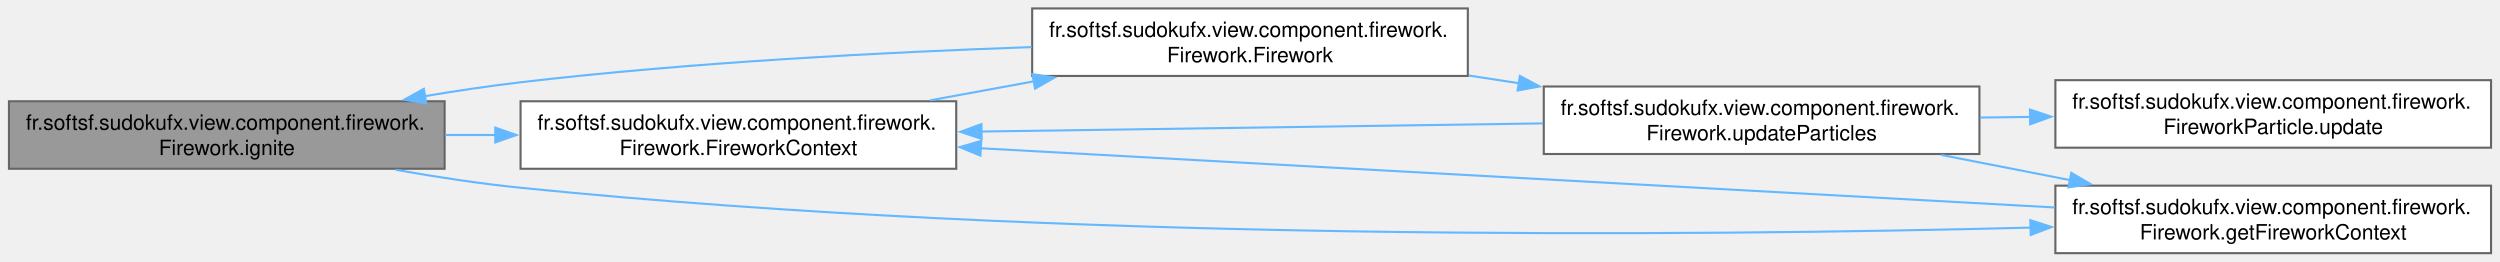
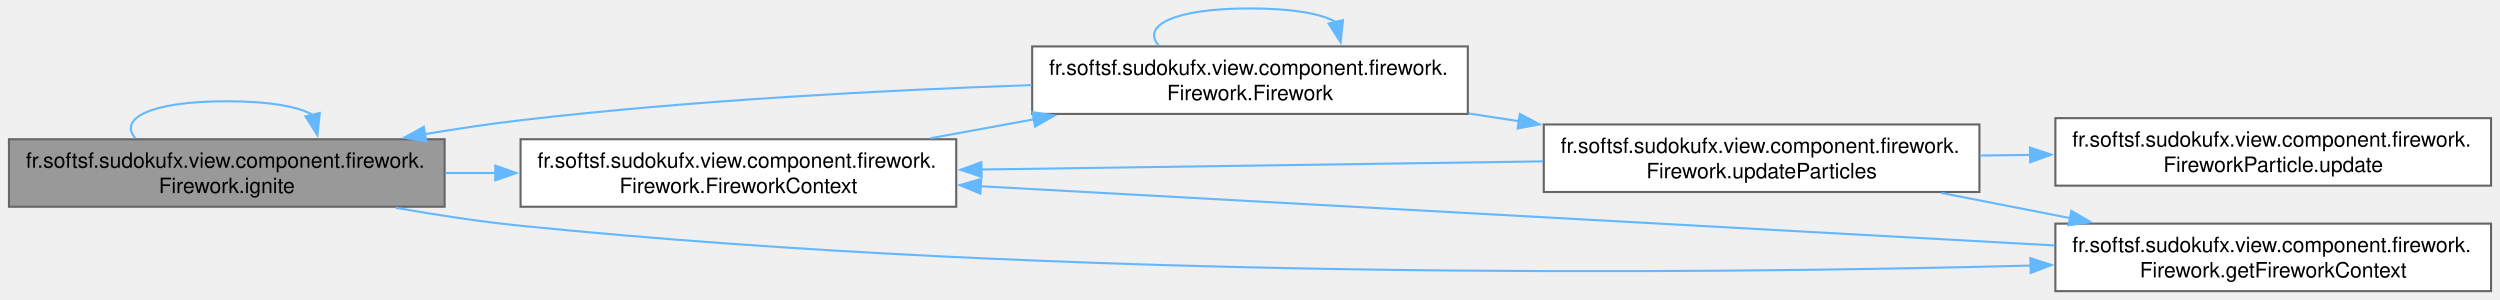
- <svg xmlns="http://www.w3.org/2000/svg" xmlns:xlink="http://www.w3.org/1999/xlink" width="1185pt" height="124pt" viewBox="0.00 0.00 1184.50 124.00">
-   <g id="graph0" class="graph" transform="scale(1 1) rotate(0) translate(4 120)">
+ <svg xmlns="http://www.w3.org/2000/svg" xmlns:xlink="http://www.w3.org/1999/xlink" width="1185pt" height="142pt" viewBox="0.00 0.00 1184.50 142.00">
+   <g id="graph0" class="graph" transform="scale(1 1) rotate(0) translate(4 138)">
    <g id="Node000001" class="node">
      <g id="a_Node000001">
        <a xlink:title="Generates a circular particle burst at a random screen location.">
          <polygon fill="#999999" stroke="#666666" points="206.5,-72 0,-72 0,-40 206.5,-40 206.5,-72" />
          <text text-anchor="start" x="8" y="-58.5" font-family="Helvetica,sans-Serif" font-size="10.00">fr.softsf.sudokufx.view.component.firework.</text>
          <text text-anchor="middle" x="103.25" y="-46.5" font-family="Helvetica,sans-Serif" font-size="10.00">Firework.ignite</text>
+         </a>
+       </g>
+     </g>
+     <g id="edge11_Node000001_Node000001" class="edge">
+       <g id="a_edge11_Node000001_Node000001">
+         <a xlink:title=" ">
+           <path fill="none" stroke="#63b8ff" d="M59.96,-72.44C51.88,-81.58 66.31,-90 103.25,-90 123.74,-90 137.31,-87.41 143.95,-83.54" />
+           <polygon fill="#63b8ff" stroke="#63b8ff" points="147.33,-84.45 146.2,-73.92 140.51,-82.86 147.33,-84.45" />
        </a>
      </g>
    </g>
    <g id="Node000002" class="node">
      <g id="a_Node000002">
        <a xlink:href="classfr_1_1softsf_1_1sudokufx_1_1view_1_1component_1_1firework_1_1_firework.html#adc1e8659376adaf0c3bdc4a8742cd87c" target="_top" xlink:title="Snapshot of the rendering environment including scaling metrics.">
          <polygon fill="white" stroke="#666666" points="449,-72 242.5,-72 242.5,-40 449,-40 449,-72" />
          <text text-anchor="start" x="250.5" y="-58.5" font-family="Helvetica,sans-Serif" font-size="10.00">fr.softsf.sudokufx.view.component.firework.</text>
          <text text-anchor="middle" x="345.75" y="-46.5" font-family="Helvetica,sans-Serif" font-size="10.00">Firework.FireworkContext</text>
        </a>
      </g>
    </g>
    <g id="edge1_Node000001_Node000002" class="edge">
      <g id="a_edge1_Node000001_Node000002">
        <a xlink:title=" ">
          <path fill="none" stroke="#63b8ff" d="M206.94,-56C214.75,-56 222.65,-56 230.53,-56" />
          <polygon fill="#63b8ff" stroke="#63b8ff" points="230.51,-59.5 240.51,-56 230.51,-52.5 230.51,-59.5" />
        </a>
      </g>
    </g>
    <g id="Node000005" class="node">
      <g id="a_Node000005">
        <a xlink:href="classfr_1_1softsf_1_1sudokufx_1_1view_1_1component_1_1firework_1_1_firework.html#a238e975882b916d63349843dd54fbd33" target="_top" xlink:title="Captures the current scene metrics and the firework instance.">
          <polygon fill="white" stroke="#666666" points="1176.5,-32 970,-32 970,0 1176.5,0 1176.5,-32" />
          <text text-anchor="start" x="978" y="-18.5" font-family="Helvetica,sans-Serif" font-size="10.00">fr.softsf.sudokufx.view.component.firework.</text>
          <text text-anchor="middle" x="1073.25" y="-6.5" font-family="Helvetica,sans-Serif" font-size="10.00">Firework.getFireworkContext</text>
        </a>
      </g>
    </g>
-     <g id="edge9_Node000001_Node000005" class="edge">
-       <g id="a_edge9_Node000001_Node000005">
+     <g id="edge10_Node000001_Node000005" class="edge">
+       <g id="a_edge10_Node000001_Node000005">
        <a xlink:title=" ">
          <path fill="none" stroke="#63b8ff" d="M183.27,-39.52C202.56,-36.1 223.21,-32.95 242.5,-31 497.28,-5.23 798.24,-8.02 958.45,-12.12" />
          <polygon fill="#63b8ff" stroke="#63b8ff" points="958.13,-15.62 968.22,-12.38 958.32,-8.62 958.13,-15.62" />
        </a>
      </g>
    </g>
    <g id="Node000003" class="node">
      <g id="a_Node000003">
        <a xlink:href="classfr_1_1softsf_1_1sudokufx_1_1view_1_1component_1_1firework_1_1_firework.html#ac6cc6c251a94b02e939acfbce3009d5a" target="_top" xlink:title="Initializes the component and its reusable animation loop.">
          <polygon fill="white" stroke="#666666" points="691.5,-116 485,-116 485,-84 691.5,-84 691.5,-116" />
          <text text-anchor="start" x="493" y="-102.5" font-family="Helvetica,sans-Serif" font-size="10.00">fr.softsf.sudokufx.view.component.firework.</text>
          <text text-anchor="middle" x="588.25" y="-90.5" font-family="Helvetica,sans-Serif" font-size="10.00">Firework.Firework</text>
        </a>
      </g>
    </g>
    <g id="edge2_Node000002_Node000003" class="edge">
      <g id="a_edge2_Node000002_Node000003">
        <a xlink:title=" ">
          <path fill="none" stroke="#63b8ff" d="M436.65,-72.45C452.69,-75.38 469.5,-78.46 485.84,-81.45" />
          <polygon fill="#63b8ff" stroke="#63b8ff" points="485.11,-84.87 495.57,-83.23 486.37,-77.99 485.11,-84.87" />
        </a>
      </g>
    </g>
-     <g id="edge3_Node000003_Node000001" class="edge">
-       <g id="a_edge3_Node000003_Node000001">
+     <g id="edge4_Node000003_Node000001" class="edge">
+       <g id="a_edge4_Node000003_Node000001">
        <a xlink:title=" ">
          <path fill="none" stroke="#63b8ff" d="M484.76,-97.67C416.04,-95.3 323.61,-90.53 242.5,-81 227.69,-79.26 212.06,-76.92 196.85,-74.38" />
          <polygon fill="#63b8ff" stroke="#63b8ff" points="197.82,-70.99 187.37,-72.75 196.63,-77.89 197.82,-70.99" />
+         </a>
+       </g>
+     </g>
+     <g id="edge3_Node000003_Node000003" class="edge">
+       <g id="a_edge3_Node000003_Node000003">
+         <a xlink:title=" ">
+           <path fill="none" stroke="#63b8ff" d="M544.96,-116.44C536.88,-125.58 551.31,-134 588.25,-134 608.74,-134 622.31,-131.41 628.95,-127.54" />
+           <polygon fill="#63b8ff" stroke="#63b8ff" points="632.33,-128.45 631.2,-117.92 625.51,-126.86 632.33,-128.45" />
        </a>
      </g>
    </g>
    <g id="Node000004" class="node">
      <g id="a_Node000004">
        <a xlink:href="classfr_1_1softsf_1_1sudokufx_1_1view_1_1component_1_1firework_1_1_firework.html#ab989e17fd615336c73186f7f80b6c976" target="_top" xlink:title="Updates positions for all active particles and prunes expired ones.">
          <polygon fill="white" stroke="#666666" points="934,-79 727.5,-79 727.5,-47 934,-47 934,-79" />
          <text text-anchor="start" x="735.5" y="-65.5" font-family="Helvetica,sans-Serif" font-size="10.00">fr.softsf.sudokufx.view.component.firework.</text>
          <text text-anchor="middle" x="830.75" y="-53.5" font-family="Helvetica,sans-Serif" font-size="10.00">Firework.updateParticles</text>
        </a>
      </g>
    </g>
-     <g id="edge4_Node000003_Node000004" class="edge">
-       <g id="a_edge4_Node000003_Node000004">
+     <g id="edge5_Node000003_Node000004" class="edge">
+       <g id="a_edge5_Node000003_Node000004">
        <a xlink:title=" ">
          <path fill="none" stroke="#63b8ff" d="M691.94,-84.2C699.84,-82.99 707.84,-81.76 715.8,-80.53" />
          <polygon fill="#63b8ff" stroke="#63b8ff" points="716.17,-84.01 725.52,-79.03 715.11,-77.1 716.17,-84.01" />
        </a>
      </g>
    </g>
-     <g id="edge5_Node000004_Node000002" class="edge">
-       <g id="a_edge5_Node000004_Node000002">
+     <g id="edge6_Node000004_Node000002" class="edge">
+       <g id="a_edge6_Node000004_Node000002">
        <a xlink:title=" ">
          <path fill="none" stroke="#63b8ff" d="M727.18,-61.51C649.04,-60.38 541.51,-58.82 460.7,-57.65" />
          <polygon fill="#63b8ff" stroke="#63b8ff" points="461.04,-54.16 450.99,-57.51 460.94,-61.16 461.04,-54.16" />
        </a>
      </g>
    </g>
-     <g id="edge6_Node000004_Node000005" class="edge">
-       <g id="a_edge6_Node000004_Node000005">
+     <g id="edge7_Node000004_Node000005" class="edge">
+       <g id="a_edge7_Node000004_Node000005">
        <a xlink:title=" ">
          <path fill="none" stroke="#63b8ff" d="M915.87,-46.56C935.64,-42.7 956.85,-38.55 977.07,-34.6" />
          <polygon fill="#63b8ff" stroke="#63b8ff" points="977.55,-38.07 986.7,-32.72 976.21,-31.2 977.55,-38.07" />
        </a>
      </g>
    </g>
    <g id="Node000006" class="node">
      <g id="a_Node000006">
        <a xlink:href="classfr_1_1softsf_1_1sudokufx_1_1view_1_1component_1_1firework_1_1_firework_particle.html#ada8ac44a5ea749dd30023ad11ce7d49e" target="_top" xlink:title="Updates physics, position, and opacity.">
          <polygon fill="white" stroke="#666666" points="1176.5,-82 970,-82 970,-50 1176.5,-50 1176.5,-82" />
          <text text-anchor="start" x="978" y="-68.5" font-family="Helvetica,sans-Serif" font-size="10.00">fr.softsf.sudokufx.view.component.firework.</text>
          <text text-anchor="middle" x="1073.25" y="-56.5" font-family="Helvetica,sans-Serif" font-size="10.00">FireworkParticle.update</text>
        </a>
      </g>
    </g>
-     <g id="edge8_Node000004_Node000006" class="edge">
-       <g id="a_edge8_Node000004_Node000006">
+     <g id="edge9_Node000004_Node000006" class="edge">
+       <g id="a_edge9_Node000004_Node000006">
        <a xlink:title=" ">
          <path fill="none" stroke="#63b8ff" d="M934.44,-64.28C942.25,-64.38 950.15,-64.48 958.03,-64.58" />
          <polygon fill="#63b8ff" stroke="#63b8ff" points="957.96,-68.07 968.01,-64.7 958.05,-61.08 957.96,-68.07" />
        </a>
      </g>
    </g>
-     <g id="edge7_Node000005_Node000002" class="edge">
-       <g id="a_edge7_Node000005_Node000002">
+     <g id="edge8_Node000005_Node000002" class="edge">
+       <g id="a_edge8_Node000005_Node000002">
        <a xlink:title=" ">
          <path fill="none" stroke="#63b8ff" d="M969.78,-21.65C835.31,-29.06 600.05,-42.03 460.3,-49.74" />
          <polygon fill="#63b8ff" stroke="#63b8ff" points="460.46,-46.23 450.67,-50.27 460.85,-53.21 460.46,-46.23" />
        </a>
      </g>
    </g>
  </g>
</svg>
